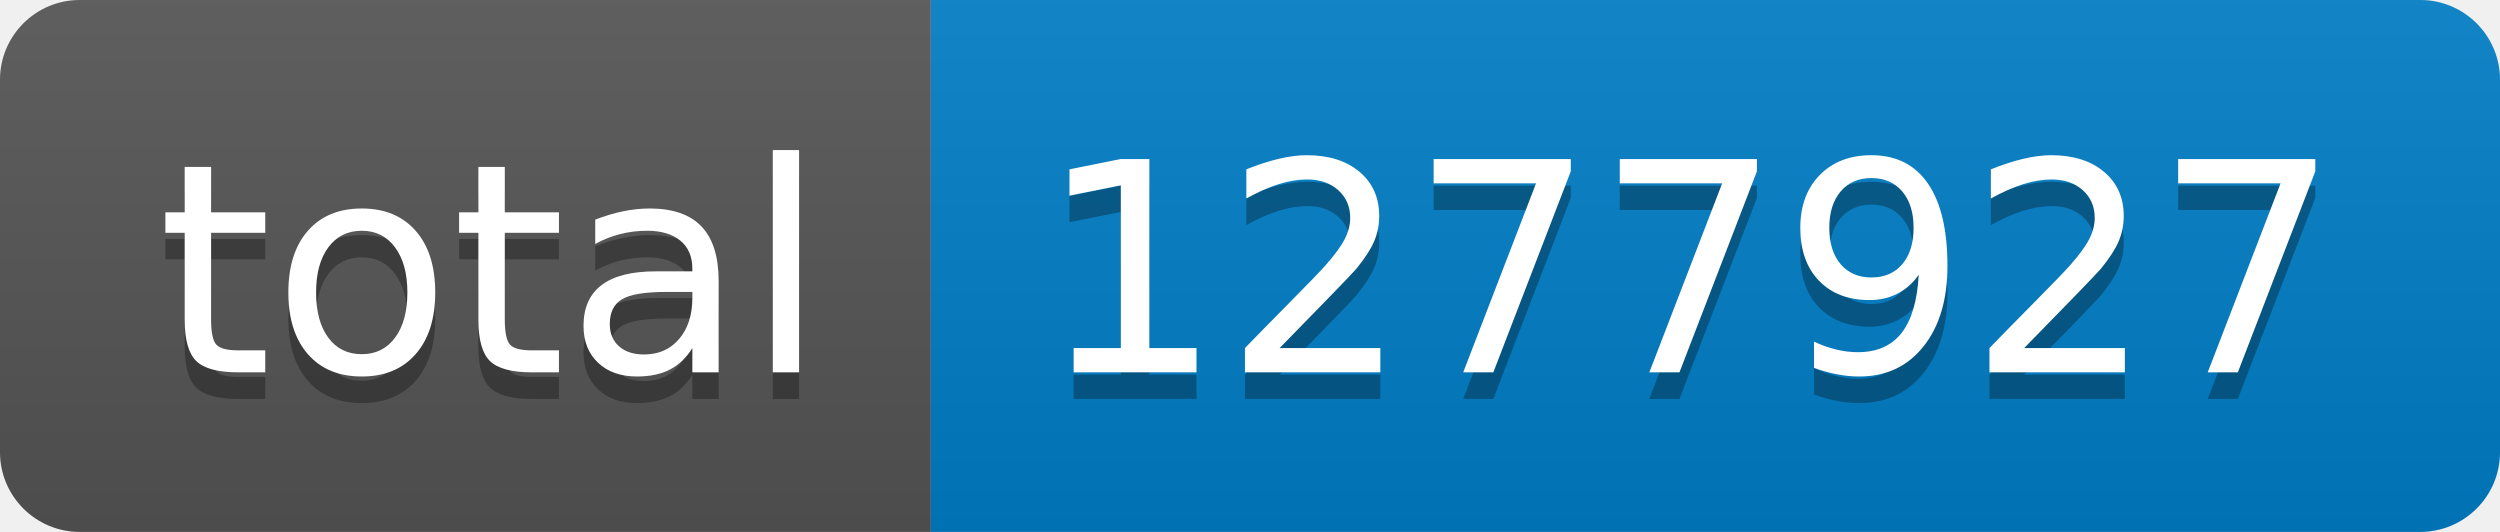
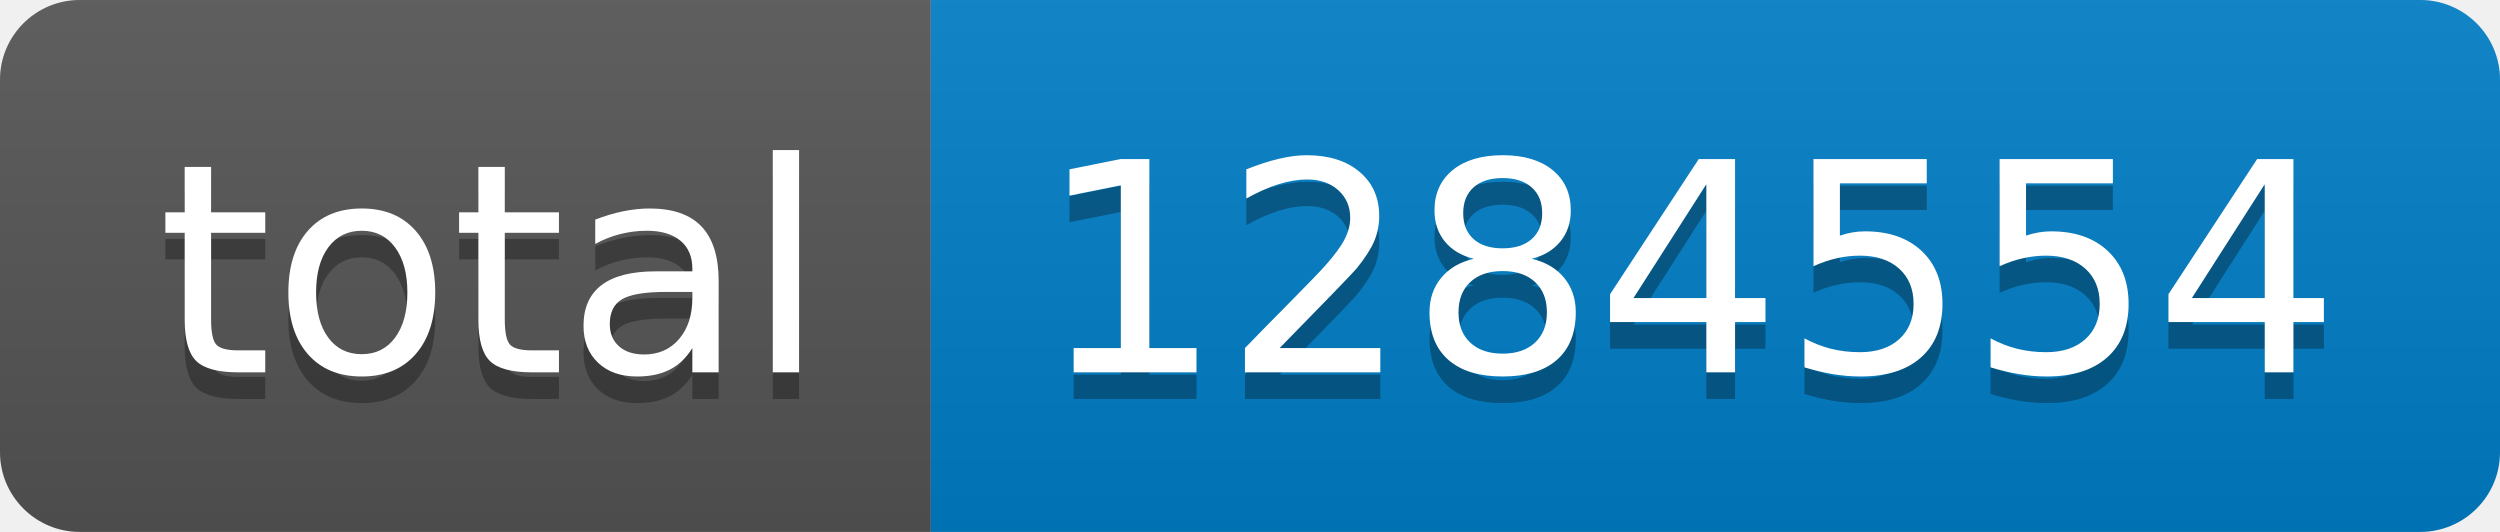
- <svg xmlns="http://www.w3.org/2000/svg" width="94" height="20" role="img" aria-label="total: 1277927">
+ <svg xmlns="http://www.w3.org/2000/svg" width="94" height="20" role="img" aria-label="total: 1284554">
  <linearGradient id="s" x2="0" y2="100%">
    <stop offset="0" stop-color="#bbb" stop-opacity=".1" />
    <stop offset="1" stop-opacity=".1" />
  </linearGradient>
  <clipPath id="r">
    <rect width="94" height="20" rx="3" fill="#fff" />
  </clipPath>
  <g clip-path="url(#r)">
    <rect width="35" height="20" fill="#555" />
    <rect x="35" width="59" height="20" fill="#007ec6" />
    <rect width="94" height="20" fill="url(#s)" />
  </g>
  <g fill="#fff" text-anchor="middle" font-family="Verdana,Geneva,DejaVu Sans,sans-serif" text-rendering="geometricPrecision" font-size="110">
    <text aria-hidden="true" x="185" y="150" fill="#010101" fill-opacity=".3" transform="scale(.1)" textLength="250">total</text>
    <text x="185" y="140" transform="scale(.1)" fill="#fff" textLength="250">total</text>
-     <text aria-hidden="true" x="635" y="150" fill="#010101" fill-opacity=".3" transform="scale(.1)" textLength="490">1277927</text>
-     <text x="635" y="140" transform="scale(.1)" fill="#fff" textLength="490">1277927</text>
+     <text aria-hidden="true" x="635" y="150" fill="#010101" fill-opacity=".3" transform="scale(.1)" textLength="490">1284554</text>
+     <text x="635" y="140" transform="scale(.1)" fill="#fff" textLength="490">1284554</text>
  </g>
</svg>
